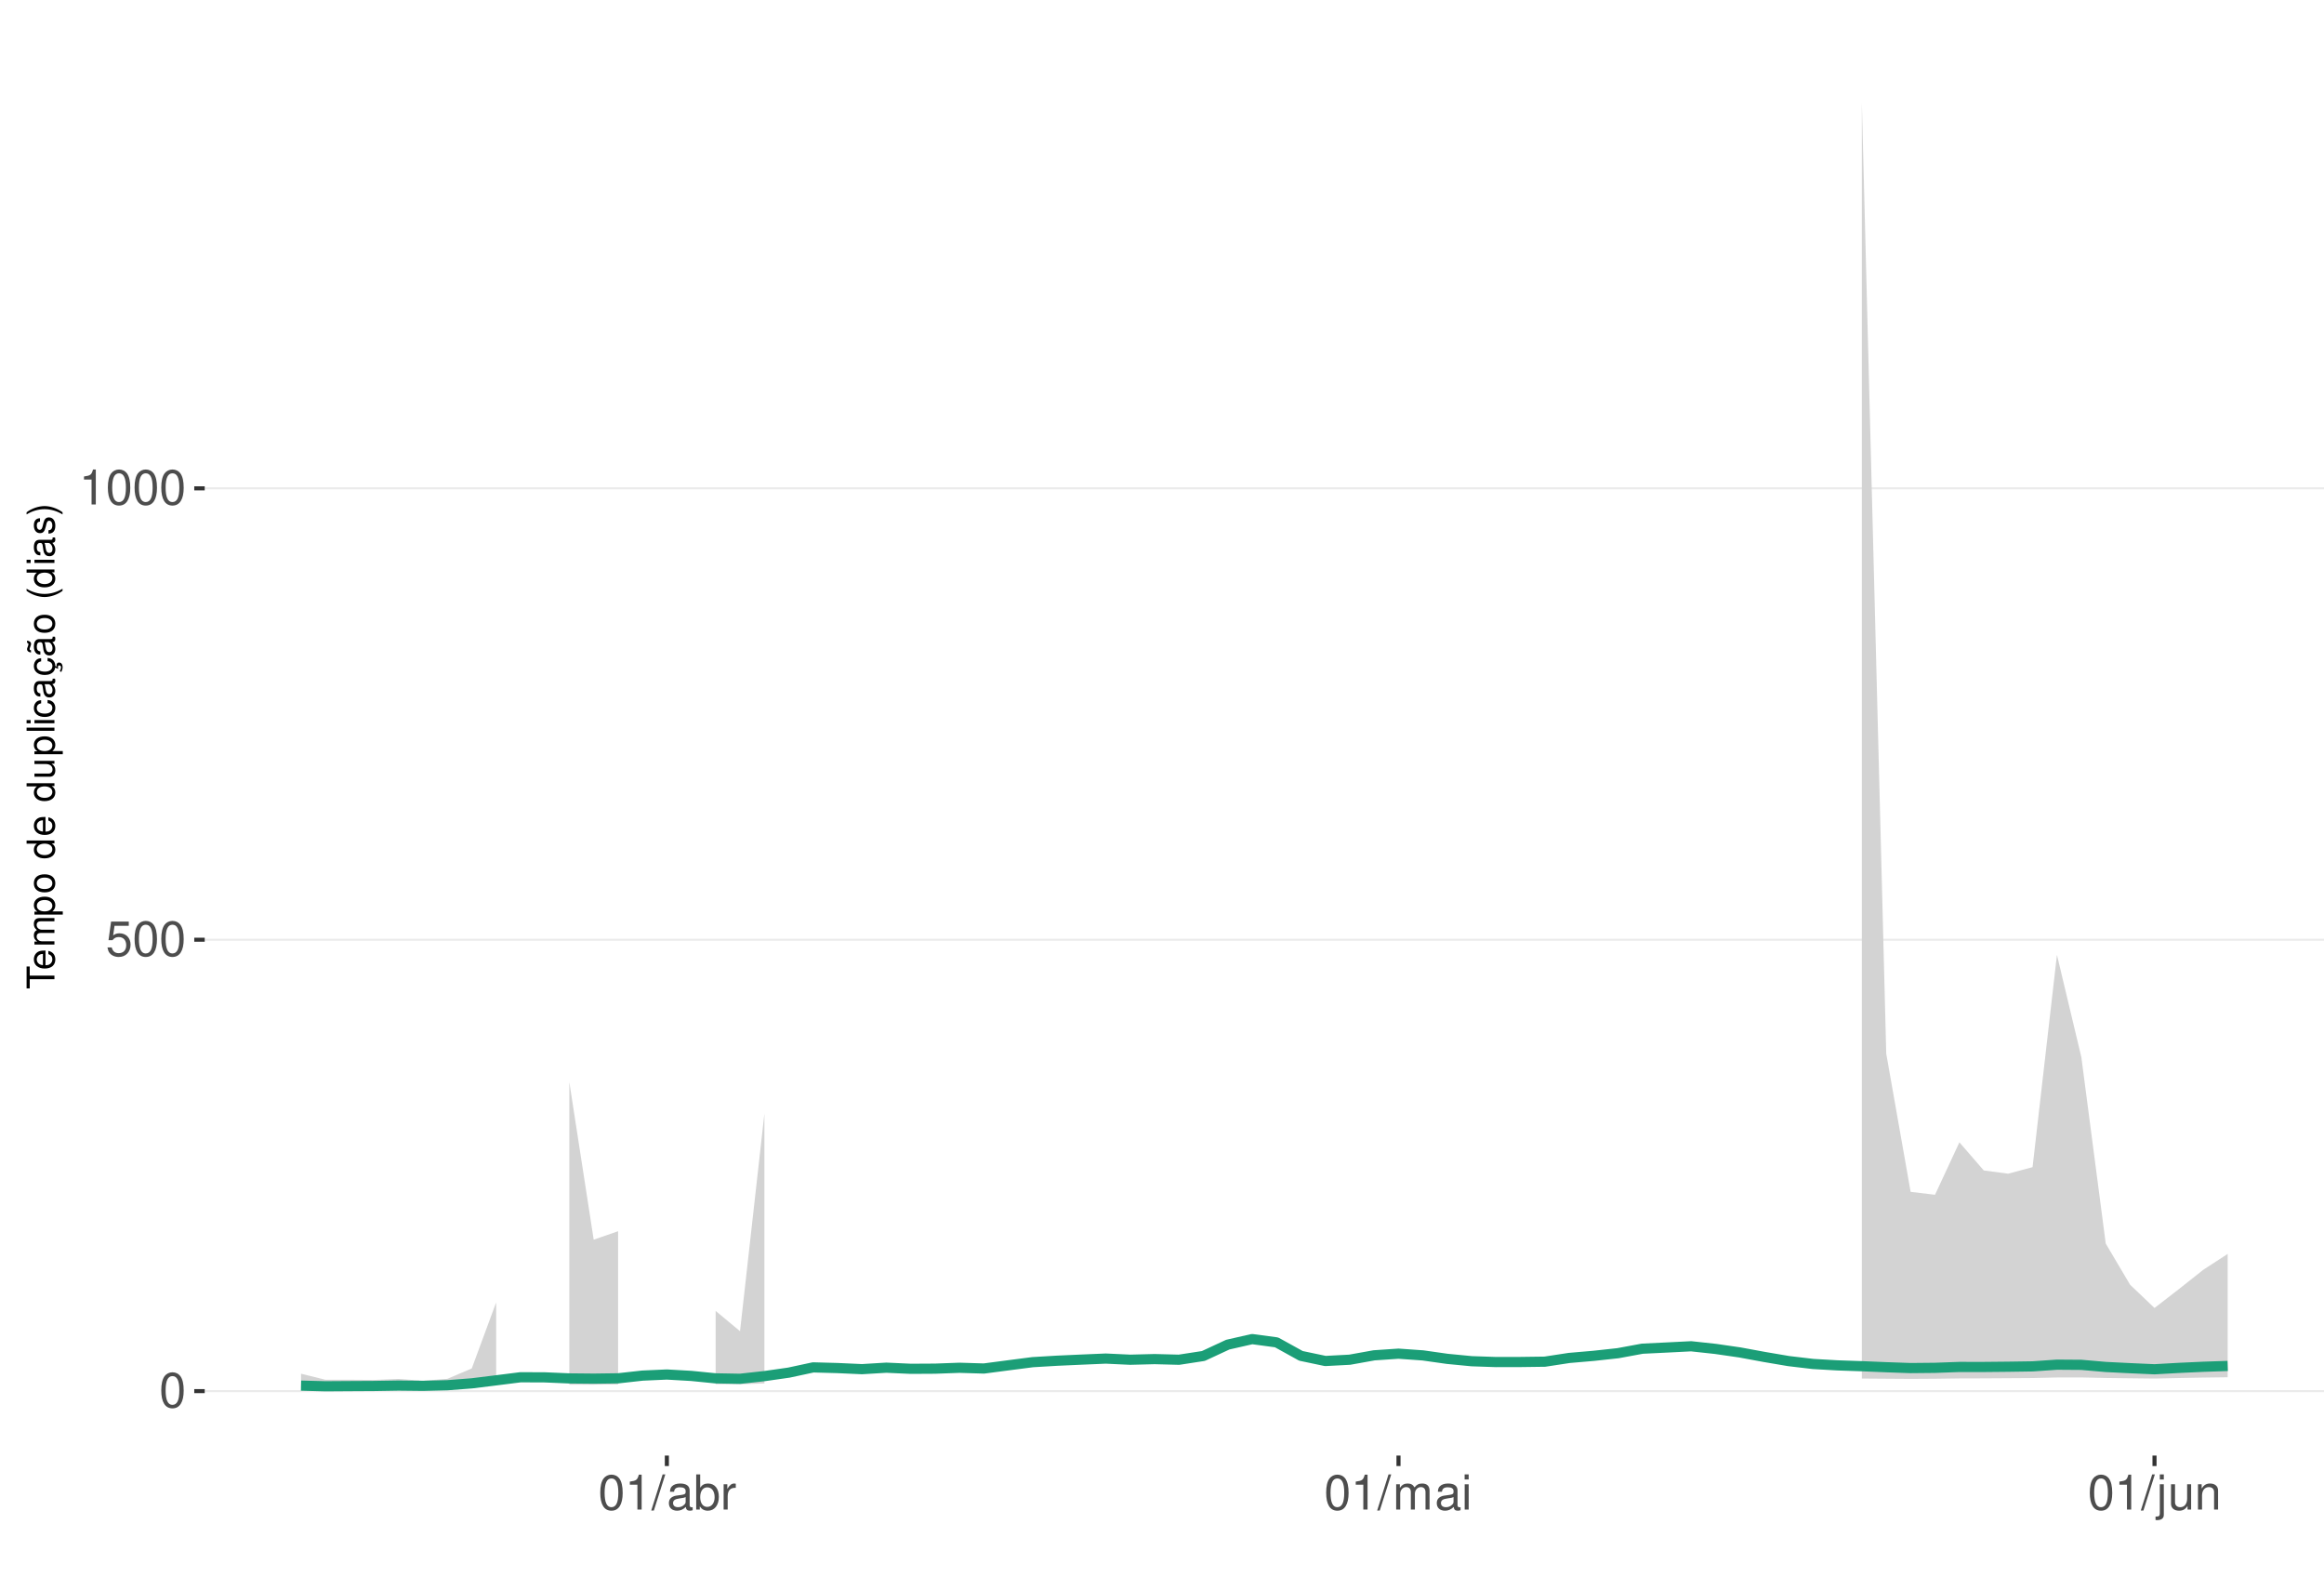
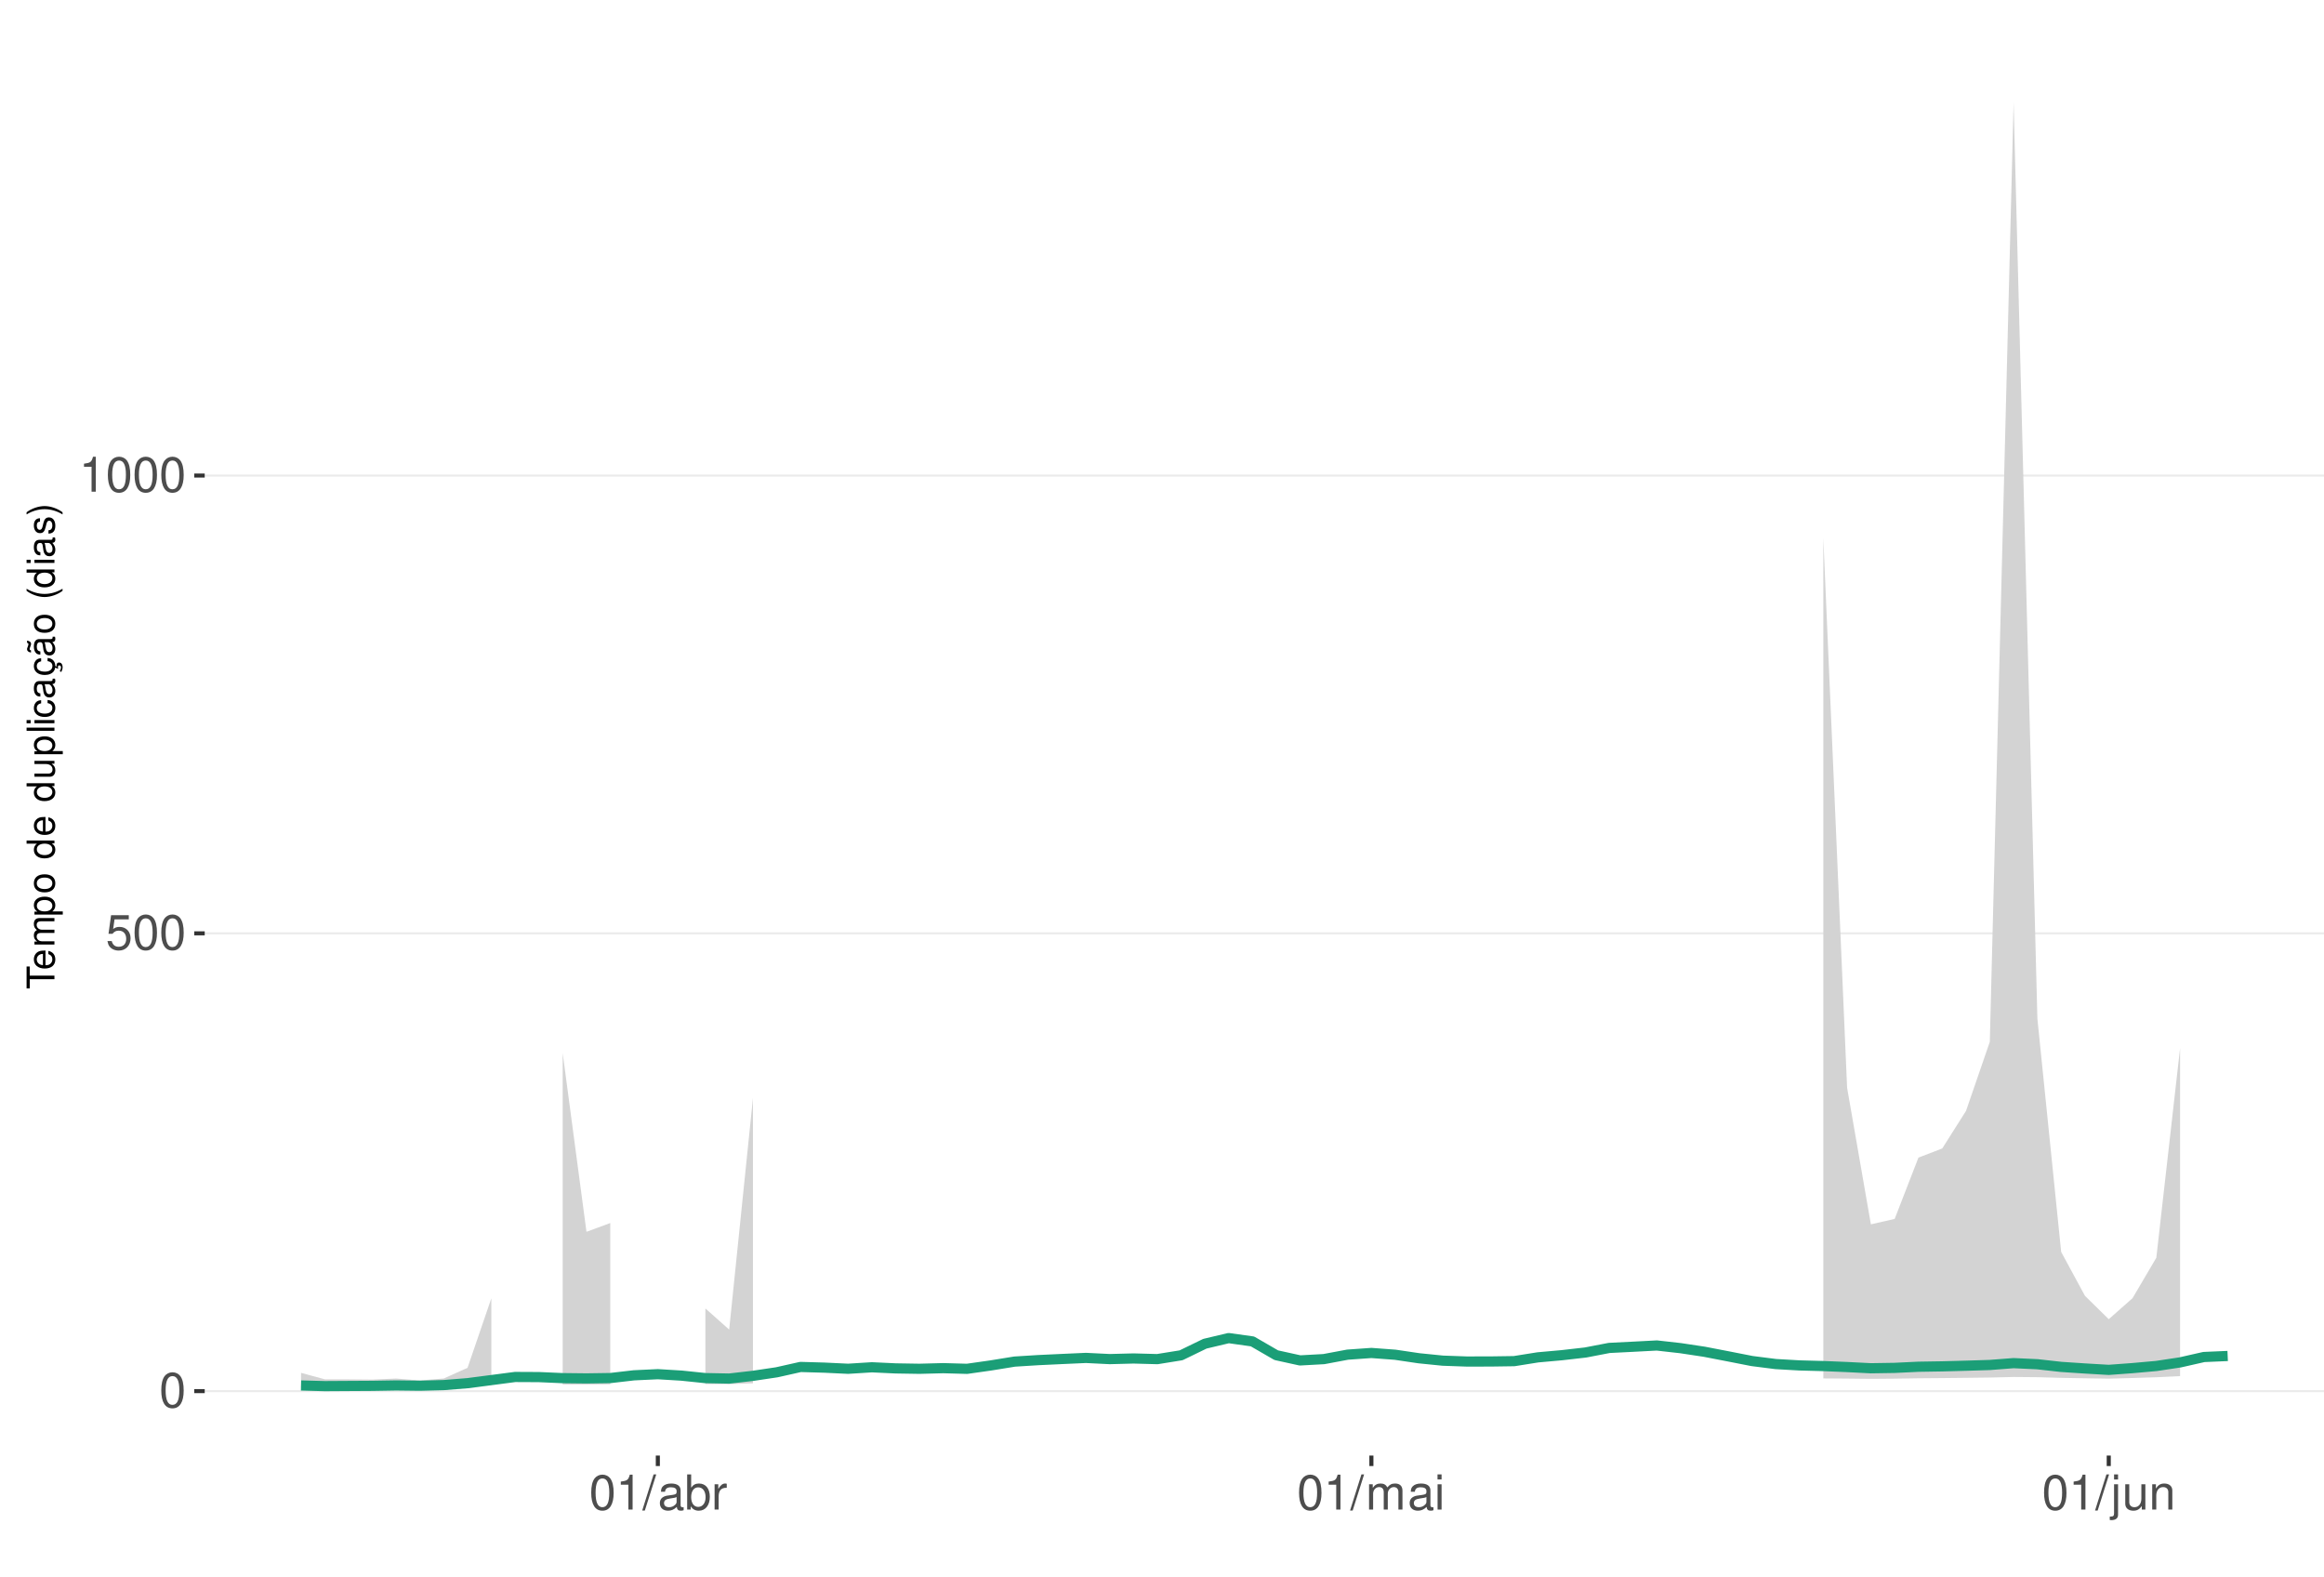
<svg xmlns="http://www.w3.org/2000/svg" xmlns:xlink="http://www.w3.org/1999/xlink" width="609pt" height="413pt" viewBox="0 0 609 413" version="1.1">
  <defs>
    <g>
      <symbol overflow="visible" id="glyph0-0">
        <path style="stroke:none;" d="" />
      </symbol>
      <symbol overflow="visible" id="glyph0-1">
        <path style="stroke:none;" d="M 3.484 -9.156 C 2.641 -9.156 1.891 -8.766 1.422 -8.156 C 0.828 -7.344 0.547 -6.125 0.547 -4.422 C 0.547 -1.344 1.562 0.297 3.484 0.297 C 5.375 0.297 6.422 -1.344 6.422 -4.359 C 6.422 -6.125 6.141 -7.312 5.547 -8.156 C 5.078 -8.781 4.328 -9.156 3.484 -9.156 Z M 3.484 -8.156 C 4.688 -8.156 5.281 -6.938 5.281 -4.453 C 5.281 -1.844 4.703 -0.625 3.453 -0.625 C 2.281 -0.625 1.688 -1.891 1.688 -4.422 C 1.688 -6.938 2.281 -8.156 3.484 -8.156 Z M 3.484 -8.156 " />
      </symbol>
      <symbol overflow="visible" id="glyph0-2">
        <path style="stroke:none;" d="M 6.031 -8.969 L 1.391 -8.969 L 0.719 -4.094 L 1.75 -4.094 C 2.266 -4.703 2.703 -4.922 3.406 -4.922 C 4.609 -4.922 5.359 -4.094 5.359 -2.766 C 5.359 -1.484 4.609 -0.703 3.391 -0.703 C 2.422 -0.703 1.828 -1.188 1.562 -2.203 L 0.438 -2.203 C 0.594 -1.469 0.719 -1.109 0.984 -0.781 C 1.5 -0.094 2.406 0.297 3.422 0.297 C 5.234 0.297 6.5 -1.031 6.5 -2.922 C 6.5 -4.703 5.312 -5.906 3.594 -5.906 C 2.969 -5.906 2.453 -5.75 1.938 -5.359 L 2.297 -7.875 L 6.031 -7.875 Z M 6.031 -8.969 " />
      </symbol>
      <symbol overflow="visible" id="glyph0-3">
        <path style="stroke:none;" d="M 3.281 -6.516 L 3.281 0 L 4.391 0 L 4.391 -9.156 L 3.656 -9.156 C 3.266 -7.75 3.016 -7.562 1.297 -7.328 L 1.297 -6.516 Z M 3.281 -6.516 " />
      </symbol>
      <symbol overflow="visible" id="glyph0-4">
        <path style="stroke:none;" d="M 2.891 -9.219 L -0.094 0.25 L 0.594 0.25 L 3.594 -9.219 Z M 2.891 -9.219 " />
      </symbol>
      <symbol overflow="visible" id="glyph0-5">
        <path style="stroke:none;" d="M 6.766 -0.625 C 6.656 -0.594 6.609 -0.594 6.547 -0.594 C 6.172 -0.594 5.969 -0.781 5.969 -1.109 L 5.969 -5.016 C 5.969 -6.188 5.109 -6.828 3.484 -6.828 C 2.5 -6.828 1.734 -6.547 1.281 -6.047 C 0.969 -5.703 0.844 -5.328 0.828 -4.672 L 1.891 -4.672 C 1.969 -5.484 2.453 -5.844 3.438 -5.844 C 4.406 -5.844 4.922 -5.5 4.922 -4.859 L 4.922 -4.578 C 4.906 -4.125 4.688 -3.969 3.828 -3.844 C 2.328 -3.656 2.094 -3.609 1.703 -3.438 C 0.922 -3.109 0.531 -2.531 0.531 -1.672 C 0.531 -0.469 1.359 0.297 2.703 0.297 C 3.547 0.297 4.219 0 4.969 -0.688 C 5.031 0 5.359 0.297 6.047 0.297 C 6.281 0.297 6.422 0.266 6.766 0.172 Z M 4.922 -2.094 C 4.922 -1.734 4.828 -1.516 4.5 -1.234 C 4.078 -0.828 3.562 -0.625 2.938 -0.625 C 2.109 -0.625 1.625 -1.031 1.625 -1.703 C 1.625 -2.391 2.094 -2.75 3.234 -2.906 C 4.359 -3.062 4.562 -3.109 4.922 -3.281 Z M 4.922 -2.094 " />
      </symbol>
      <symbol overflow="visible" id="glyph0-6">
        <path style="stroke:none;" d="M 0.688 -9.219 L 0.688 0 L 1.625 0 L 1.625 -0.844 C 2.141 -0.078 2.812 0.297 3.734 0.297 C 5.484 0.297 6.625 -1.141 6.625 -3.344 C 6.625 -5.5 5.547 -6.828 3.781 -6.828 C 2.875 -6.828 2.234 -6.484 1.734 -5.734 L 1.734 -9.219 Z M 3.578 -5.828 C 4.766 -5.828 5.516 -4.812 5.516 -3.234 C 5.516 -1.719 4.734 -0.703 3.578 -0.703 C 2.453 -0.703 1.734 -1.703 1.734 -3.266 C 1.734 -4.828 2.453 -5.828 3.578 -5.828 Z M 3.578 -5.828 " />
      </symbol>
      <symbol overflow="visible" id="glyph0-7">
        <path style="stroke:none;" d="M 0.875 -6.625 L 0.875 0 L 1.938 0 L 1.938 -3.438 C 1.953 -5.031 2.609 -5.75 4.062 -5.703 L 4.062 -6.781 C 3.891 -6.812 3.781 -6.828 3.656 -6.828 C 2.969 -6.828 2.453 -6.422 1.844 -5.422 L 1.844 -6.625 Z M 0.875 -6.625 " />
      </symbol>
      <symbol overflow="visible" id="glyph0-8">
        <path style="stroke:none;" d="M 0.891 -6.625 L 0.891 0 L 1.953 0 L 1.953 -4.156 C 1.953 -5.125 2.641 -5.891 3.5 -5.891 C 4.297 -5.891 4.734 -5.422 4.734 -4.562 L 4.734 0 L 5.797 0 L 5.797 -4.156 C 5.797 -5.125 6.5 -5.891 7.359 -5.891 C 8.125 -5.891 8.578 -5.406 8.578 -4.562 L 8.578 0 L 9.641 0 L 9.641 -4.969 C 9.641 -6.156 8.953 -6.828 7.719 -6.828 C 6.828 -6.828 6.297 -6.562 5.688 -5.812 C 5.297 -6.516 4.766 -6.828 3.891 -6.828 C 3.016 -6.828 2.422 -6.5 1.859 -5.688 L 1.859 -6.625 Z M 0.891 -6.625 " />
      </symbol>
      <symbol overflow="visible" id="glyph0-9">
        <path style="stroke:none;" d="M 1.891 -6.625 L 0.844 -6.625 L 0.844 0 L 1.891 0 Z M 1.891 -9.219 L 0.828 -9.219 L 0.828 -7.891 L 1.891 -7.891 Z M 1.891 -9.219 " />
      </symbol>
      <symbol overflow="visible" id="glyph0-10">
        <path style="stroke:none;" d="M 0.891 -6.625 L 0.891 0.969 C 0.891 1.625 0.688 1.828 0.031 1.828 C -0.047 1.828 -0.094 1.828 -0.234 1.828 L -0.234 2.719 C -0.094 2.75 -0.031 2.766 0.125 2.766 C 1.312 2.766 1.938 2.297 1.938 1.375 L 1.938 -6.625 Z M 1.938 -9.219 L 0.891 -9.219 L 0.891 -7.891 L 1.938 -7.891 Z M 1.938 -9.219 " />
      </symbol>
      <symbol overflow="visible" id="glyph0-11">
        <path style="stroke:none;" d="M 6.094 0 L 6.094 -6.625 L 5.047 -6.625 L 5.047 -2.875 C 5.047 -1.516 4.344 -0.625 3.234 -0.625 C 2.406 -0.625 1.875 -1.141 1.875 -1.938 L 1.875 -6.625 L 0.828 -6.625 L 0.828 -1.516 C 0.828 -0.422 1.641 0.297 2.938 0.297 C 3.906 0.297 4.531 -0.047 5.156 -0.922 L 5.156 0 Z M 6.094 0 " />
      </symbol>
      <symbol overflow="visible" id="glyph0-12">
        <path style="stroke:none;" d="M 0.891 -6.625 L 0.891 0 L 1.953 0 L 1.953 -3.656 C 1.953 -5.016 2.656 -5.891 3.75 -5.891 C 4.578 -5.891 5.109 -5.391 5.109 -4.594 L 5.109 0 L 6.156 0 L 6.156 -5.016 C 6.156 -6.109 5.344 -6.828 4.062 -6.828 C 3.078 -6.828 2.438 -6.438 1.859 -5.516 L 1.859 -6.625 Z M 0.891 -6.625 " />
      </symbol>
      <symbol overflow="visible" id="glyph1-0">
        <path style="stroke:none;" d="" />
      </symbol>
      <symbol overflow="visible" id="glyph1-1">
        <path style="stroke:none;" d="M -6.469 -3.547 L -6.469 -5.938 L -7.297 -5.938 L -7.297 -0.203 L -6.469 -0.203 L -6.469 -2.609 L 0 -2.609 L 0 -3.547 Z M -6.469 -3.547 " />
      </symbol>
      <symbol overflow="visible" id="glyph1-2">
        <path style="stroke:none;" d="M -2.344 -5.125 C -3.141 -5.125 -3.625 -5.062 -4.016 -4.922 C -4.875 -4.578 -5.391 -3.781 -5.391 -2.797 C -5.391 -1.344 -4.281 -0.406 -2.547 -0.406 C -0.812 -0.406 0.234 -1.297 0.234 -2.781 C 0.234 -3.984 -0.453 -4.812 -1.594 -5.016 L -1.594 -4.188 C -0.906 -3.953 -0.547 -3.484 -0.547 -2.812 C -0.547 -2.281 -0.781 -1.828 -1.219 -1.547 C -1.516 -1.344 -1.812 -1.281 -2.344 -1.266 Z M -3.016 -1.297 C -3.984 -1.359 -4.625 -1.953 -4.625 -2.797 C -4.625 -3.641 -3.953 -4.234 -3.016 -4.234 Z M -3.016 -1.297 " />
      </symbol>
      <symbol overflow="visible" id="glyph1-3">
        <path style="stroke:none;" d="M -5.234 -0.703 L 0 -0.703 L 0 -1.547 L -3.297 -1.547 C -4.047 -1.547 -4.656 -2.094 -4.656 -2.766 C -4.656 -3.391 -4.281 -3.734 -3.609 -3.734 L 0 -3.734 L 0 -4.578 L -3.297 -4.578 C -4.047 -4.578 -4.656 -5.125 -4.656 -5.812 C -4.656 -6.422 -4.266 -6.781 -3.609 -6.781 L 0 -6.781 L 0 -7.625 L -3.938 -7.625 C -4.875 -7.625 -5.391 -7.078 -5.391 -6.094 C -5.391 -5.406 -5.188 -4.984 -4.594 -4.484 C -5.156 -4.188 -5.391 -3.766 -5.391 -3.078 C -5.391 -2.375 -5.125 -1.906 -4.5 -1.469 L -5.234 -1.469 Z M -5.234 -0.703 " />
      </symbol>
      <symbol overflow="visible" id="glyph1-4">
        <path style="stroke:none;" d="M 2.188 -0.547 L 2.188 -1.375 L -0.547 -1.375 C -0.016 -1.812 0.234 -2.312 0.234 -2.984 C 0.234 -4.344 -0.859 -5.234 -2.531 -5.234 C -4.297 -5.234 -5.391 -4.375 -5.391 -2.984 C -5.391 -2.266 -5.062 -1.703 -4.453 -1.312 L -5.234 -1.312 L -5.234 -0.547 Z M -4.609 -2.844 C -4.609 -3.766 -3.797 -4.359 -2.547 -4.359 C -1.359 -4.359 -0.547 -3.75 -0.547 -2.844 C -0.547 -1.953 -1.344 -1.375 -2.578 -1.375 C -3.812 -1.375 -4.609 -1.953 -4.609 -2.844 Z M -4.609 -2.844 " />
      </symbol>
      <symbol overflow="visible" id="glyph1-5">
        <path style="stroke:none;" d="M -5.391 -2.719 C -5.391 -1.234 -4.344 -0.359 -2.578 -0.359 C -0.812 -0.359 0.234 -1.234 0.234 -2.734 C 0.234 -4.203 -0.812 -5.094 -2.547 -5.094 C -4.359 -5.094 -5.391 -4.234 -5.391 -2.719 Z M -4.625 -2.734 C -4.625 -3.672 -3.844 -4.234 -2.547 -4.234 C -1.312 -4.234 -0.547 -3.656 -0.547 -2.734 C -0.547 -1.797 -1.312 -1.234 -2.578 -1.234 C -3.844 -1.234 -4.625 -1.797 -4.625 -2.734 Z M -4.625 -2.734 " />
      </symbol>
      <symbol overflow="visible" id="glyph1-6">
        <path style="stroke:none;" d="" />
      </symbol>
      <symbol overflow="visible" id="glyph1-7">
        <path style="stroke:none;" d="M -7.297 -4.953 L -7.297 -4.125 L -4.578 -4.125 C -5.109 -3.766 -5.391 -3.203 -5.391 -2.516 C -5.391 -1.156 -4.297 -0.266 -2.625 -0.266 C -0.859 -0.266 0.234 -1.125 0.234 -2.547 C 0.234 -3.266 -0.047 -3.766 -0.688 -4.203 L 0 -4.203 L 0 -4.953 Z M -4.609 -2.656 C -4.609 -3.547 -3.812 -4.125 -2.562 -4.125 C -1.344 -4.125 -0.547 -3.547 -0.547 -2.656 C -0.547 -1.734 -1.359 -1.125 -2.578 -1.125 C -3.797 -1.125 -4.609 -1.734 -4.609 -2.656 Z M -4.609 -2.656 " />
      </symbol>
      <symbol overflow="visible" id="glyph1-8">
        <path style="stroke:none;" d="M 0 -4.812 L -5.234 -4.812 L -5.234 -3.984 L -2.266 -3.984 C -1.203 -3.984 -0.5 -3.438 -0.5 -2.562 C -0.5 -1.906 -0.906 -1.484 -1.531 -1.484 L -5.234 -1.484 L -5.234 -0.656 L -1.203 -0.656 C -0.328 -0.656 0.234 -1.297 0.234 -2.312 C 0.234 -3.094 -0.047 -3.578 -0.734 -4.062 L 0 -4.062 Z M 0 -4.812 " />
      </symbol>
      <symbol overflow="visible" id="glyph1-9">
        <path style="stroke:none;" d="M -7.297 -1.516 L -7.297 -0.688 L 0 -0.688 L 0 -1.516 Z M -7.297 -1.516 " />
      </symbol>
      <symbol overflow="visible" id="glyph1-10">
        <path style="stroke:none;" d="M -5.234 -1.5 L -5.234 -0.672 L 0 -0.672 L 0 -1.5 Z M -7.297 -1.5 L -7.297 -0.656 L -6.234 -0.656 L -6.234 -1.5 Z M -7.297 -1.5 " />
      </symbol>
      <symbol overflow="visible" id="glyph1-11">
        <path style="stroke:none;" d="M -3.484 -4.703 C -3.984 -4.672 -4.312 -4.562 -4.609 -4.359 C -5.094 -4 -5.391 -3.375 -5.391 -2.641 C -5.391 -1.219 -4.266 -0.312 -2.531 -0.312 C -0.844 -0.312 0.234 -1.203 0.234 -2.625 C 0.234 -3.875 -0.516 -4.672 -1.797 -4.766 L -1.797 -3.938 C -0.953 -3.797 -0.547 -3.359 -0.547 -2.656 C -0.547 -1.734 -1.297 -1.188 -2.531 -1.188 C -3.844 -1.188 -4.625 -1.719 -4.625 -2.625 C -4.625 -3.328 -4.203 -3.766 -3.484 -3.875 Z M -3.484 -4.703 " />
      </symbol>
      <symbol overflow="visible" id="glyph1-12">
        <path style="stroke:none;" d="M -0.484 -5.344 C -0.469 -5.266 -0.469 -5.219 -0.469 -5.172 C -0.469 -4.875 -0.625 -4.719 -0.875 -4.719 L -3.953 -4.719 C -4.891 -4.719 -5.391 -4.047 -5.391 -2.75 C -5.391 -1.984 -5.172 -1.375 -4.781 -1.016 C -4.516 -0.766 -4.203 -0.672 -3.688 -0.656 L -3.688 -1.484 C -4.328 -1.562 -4.625 -1.938 -4.625 -2.719 C -4.625 -3.484 -4.344 -3.891 -3.844 -3.891 L -3.625 -3.891 C -3.266 -3.875 -3.125 -3.703 -3.047 -3.016 C -2.891 -1.844 -2.844 -1.656 -2.719 -1.344 C -2.453 -0.734 -2 -0.422 -1.312 -0.422 C -0.375 -0.422 0.234 -1.078 0.234 -2.141 C 0.234 -2.797 0 -3.328 -0.547 -3.922 C 0 -3.984 0.234 -4.234 0.234 -4.781 C 0.234 -4.953 0.203 -5.062 0.141 -5.344 Z M -1.656 -3.891 C -1.375 -3.891 -1.203 -3.812 -0.969 -3.562 C -0.656 -3.219 -0.5 -2.812 -0.5 -2.312 C -0.5 -1.672 -0.812 -1.297 -1.344 -1.297 C -1.891 -1.297 -2.172 -1.656 -2.297 -2.547 C -2.422 -3.438 -2.453 -3.609 -2.594 -3.891 Z M -1.656 -3.891 " />
      </symbol>
      <symbol overflow="visible" id="glyph1-13">
        <path style="stroke:none;" d="M 0.234 -2.641 C 0.234 -3.875 -0.547 -4.703 -1.797 -4.766 L -1.797 -3.938 C -0.953 -3.797 -0.531 -3.359 -0.531 -2.656 C -0.531 -1.734 -1.281 -1.188 -2.516 -1.188 C -3.844 -1.188 -4.625 -1.719 -4.625 -2.625 C -4.625 -3.328 -4.203 -3.766 -3.484 -3.875 L -3.484 -4.703 C -3.984 -4.672 -4.312 -4.562 -4.609 -4.359 C -5.094 -4 -5.391 -3.375 -5.391 -2.641 C -5.391 -1.219 -4.266 -0.312 -2.531 -0.312 C -1.469 -0.312 -0.625 -0.672 -0.156 -1.312 C 0.047 -1.594 0.125 -1.812 0.203 -2.25 L 0.922 -1.938 L 0.984 -2.062 C 0.938 -2.188 0.906 -2.25 0.906 -2.375 C 0.906 -2.656 1.047 -2.828 1.281 -2.828 C 1.547 -2.828 1.734 -2.594 1.734 -2.297 C 1.734 -2.031 1.672 -1.844 1.438 -1.406 L 1.406 -1.312 L 1.812 -1.094 C 2.078 -1.75 2.141 -1.953 2.141 -2.344 C 2.141 -3.109 1.781 -3.578 1.203 -3.578 C 0.781 -3.578 0.547 -3.297 0.547 -2.797 C 0.547 -2.703 0.547 -2.641 0.562 -2.516 Z M 0.234 -2.641 " />
      </symbol>
      <symbol overflow="visible" id="glyph1-14">
        <path style="stroke:none;" d="M -0.484 -5.344 C -0.469 -5.266 -0.469 -5.219 -0.469 -5.172 C -0.469 -4.875 -0.625 -4.719 -0.875 -4.719 L -3.953 -4.719 C -4.891 -4.719 -5.391 -4.047 -5.391 -2.75 C -5.391 -1.984 -5.172 -1.375 -4.781 -1.016 C -4.516 -0.766 -4.203 -0.672 -3.688 -0.656 L -3.688 -1.484 C -4.328 -1.562 -4.625 -1.938 -4.625 -2.719 C -4.625 -3.484 -4.344 -3.891 -3.844 -3.891 L -3.625 -3.891 C -3.266 -3.875 -3.125 -3.703 -3.047 -3.016 C -2.891 -1.844 -2.844 -1.656 -2.719 -1.344 C -2.453 -0.734 -2 -0.422 -1.312 -0.422 C -0.375 -0.422 0.234 -1.078 0.234 -2.141 C 0.234 -2.797 0 -3.328 -0.547 -3.922 C 0 -3.984 0.234 -4.234 0.234 -4.781 C 0.234 -4.953 0.203 -5.062 0.141 -5.344 Z M -1.656 -3.891 C -1.375 -3.891 -1.203 -3.812 -0.969 -3.562 C -0.656 -3.219 -0.5 -2.812 -0.5 -2.312 C -0.5 -1.672 -0.812 -1.297 -1.344 -1.297 C -1.891 -1.297 -2.172 -1.656 -2.297 -2.547 C -2.422 -3.438 -2.453 -3.609 -2.594 -3.891 Z M -7.172 -3.75 C -6.922 -3.672 -6.812 -3.547 -6.812 -3.375 C -6.812 -3.25 -6.875 -2.984 -6.984 -2.734 C -7.156 -2.312 -7.172 -2.25 -7.172 -2.047 C -7.172 -1.594 -6.797 -1.297 -6.141 -1.188 L -6.141 -1.766 C -6.375 -1.812 -6.5 -1.938 -6.5 -2.094 C -6.5 -2.203 -6.469 -2.344 -6.375 -2.578 C -6.156 -3.156 -6.125 -3.234 -6.125 -3.438 C -6.125 -3.922 -6.484 -4.219 -7.172 -4.312 Z M -7.172 -3.75 " />
      </symbol>
      <symbol overflow="visible" id="glyph1-15">
        <path style="stroke:none;" d="M -7.297 -2.359 C -5.984 -1.359 -4.156 -0.734 -2.594 -0.734 C -1.016 -0.734 0.812 -1.359 2.125 -2.359 L 2.125 -2.906 C 0.688 -2.031 -0.984 -1.547 -2.594 -1.547 C -4.188 -1.547 -5.875 -2.031 -7.297 -2.906 Z M -7.297 -2.359 " />
      </symbol>
      <symbol overflow="visible" id="glyph1-16">
        <path style="stroke:none;" d="M -3.781 -4.375 C -4.812 -4.375 -5.391 -3.688 -5.391 -2.484 C -5.391 -1.266 -4.766 -0.469 -3.797 -0.469 C -2.969 -0.469 -2.578 -0.891 -2.281 -2.125 L -2.094 -2.906 C -1.953 -3.484 -1.734 -3.719 -1.375 -3.719 C -0.875 -3.719 -0.547 -3.234 -0.547 -2.5 C -0.547 -2.047 -0.672 -1.672 -0.891 -1.453 C -1.047 -1.328 -1.188 -1.266 -1.562 -1.219 L -1.562 -0.344 C -0.344 -0.375 0.234 -1.062 0.234 -2.438 C 0.234 -3.75 -0.422 -4.594 -1.438 -4.594 C -2.203 -4.594 -2.641 -4.156 -2.891 -3.109 L -3.078 -2.312 C -3.234 -1.625 -3.453 -1.344 -3.828 -1.344 C -4.312 -1.344 -4.625 -1.766 -4.625 -2.453 C -4.625 -3.125 -4.328 -3.484 -3.781 -3.5 Z M -3.781 -4.375 " />
      </symbol>
      <symbol overflow="visible" id="glyph1-17">
        <path style="stroke:none;" d="M 2.125 -0.938 C 0.812 -1.938 -1.016 -2.562 -2.578 -2.562 C -4.156 -2.562 -5.984 -1.938 -7.297 -0.938 L -7.297 -0.375 C -5.859 -1.266 -4.188 -1.75 -2.578 -1.75 C -0.984 -1.75 0.703 -1.266 2.125 -0.375 Z M 2.125 -0.938 " />
      </symbol>
    </g>
    <clipPath id="clip1">
      <path d="M 53.645 9.961 L 609 9.961 L 609 381.328 L 53.645 381.328 Z M 53.645 9.961 " />
    </clipPath>
    <clipPath id="clip2">
      <path d="M 53.645 364 L 609 364 L 609 365 L 53.645 365 Z M 53.645 364 " />
    </clipPath>
    <clipPath id="clip3">
-       <path d="M 53.645 245 L 609 245 L 609 247 L 53.645 247 Z M 53.645 245 " />
+       <path d="M 53.645 244 L 609 244 L 609 245 L 53.645 245 Z M 53.645 244 " />
    </clipPath>
    <clipPath id="clip4">
-       <path d="M 53.645 127 L 609 127 L 609 129 L 53.645 129 Z M 53.645 127 " />
+       <path d="M 53.645 124 L 609 124 L 609 125 L 53.645 125 Z M 53.645 124 " />
    </clipPath>
  </defs>
  <g id="surface193">
    <rect x="0" y="0" width="609" height="413" style="fill:rgb(100%,100%,100%);fill-opacity:1;stroke:none;" />
    <rect x="0" y="0" width="609" height="413" style="fill:rgb(100%,100%,100%);fill-opacity:1;stroke:none;" />
    <path style="fill:none;stroke-width:1.067;stroke-linecap:round;stroke-linejoin:round;stroke:rgb(100%,100%,100%);stroke-opacity:1;stroke-miterlimit:10;" d="M 0 413 L 609 413 L 609 0 L 0 0 Z M 0 413 " />
    <g clip-path="url(#clip1)" clip-rule="nonzero">
      <path style=" stroke:none;fill-rule:nonzero;fill:rgb(100%,100%,100%);fill-opacity:1;" d="M 53.645 381.328 L 609 381.328 L 609 9.961 L 53.645 9.961 Z M 53.645 381.328 " />
    </g>
    <g clip-path="url(#clip2)" clip-rule="nonzero">
      <path style="fill:none;stroke-width:0.533;stroke-linecap:butt;stroke-linejoin:round;stroke:rgb(92.157%,92.157%,92.157%);stroke-opacity:1;stroke-miterlimit:10;" d="M 53.645 364.449 L 609 364.449 " />
    </g>
    <g clip-path="url(#clip3)" clip-rule="nonzero">
-       <path style="fill:none;stroke-width:0.533;stroke-linecap:butt;stroke-linejoin:round;stroke:rgb(92.157%,92.157%,92.157%);stroke-opacity:1;stroke-miterlimit:10;" d="M 53.645 246.191 L 609 246.191 " />
+       <path style="fill:none;stroke-width:0.533;stroke-linecap:butt;stroke-linejoin:round;stroke:rgb(92.157%,92.157%,92.157%);stroke-opacity:1;stroke-miterlimit:10;" d="M 53.645 244.516 L 609 244.516 " />
    </g>
    <g clip-path="url(#clip4)" clip-rule="nonzero">
-       <path style="fill:none;stroke-width:0.533;stroke-linecap:butt;stroke-linejoin:round;stroke:rgb(92.157%,92.157%,92.157%);stroke-opacity:1;stroke-miterlimit:10;" d="M 53.645 127.934 L 609 127.934 " />
-     </g>
-     <path style=" stroke:none;fill-rule:nonzero;fill:rgb(82.745%,82.745%,82.745%);fill-opacity:1;" d="M 78.887 359.891 L 85.277 361.469 L 91.672 361.469 L 98.062 361.516 L 104.453 361.254 L 110.844 361.727 L 117.234 361.227 L 123.625 358.508 L 130.016 341.207 L 130.016 362.945 L 123.625 363.219 L 117.234 363.434 L 110.844 363.523 L 104.453 363.512 L 98.062 363.574 L 91.672 363.609 L 85.277 363.645 L 78.887 363.598 Z M 78.887 359.891 " />
-     <path style=" stroke:none;fill-rule:nonzero;fill:rgb(82.745%,82.745%,82.745%);fill-opacity:1;" d="M 149.188 283.461 L 155.578 324.773 L 161.969 322.555 L 161.969 362.703 L 155.578 362.746 L 149.188 362.75 Z M 149.188 283.461 " />
-     <path style=" stroke:none;fill-rule:nonzero;fill:rgb(82.745%,82.745%,82.745%);fill-opacity:1;" d="M 187.531 343.434 L 193.922 348.75 L 200.312 291.727 L 200.312 362.43 L 193.922 362.652 L 187.531 362.633 Z M 187.531 343.434 " />
-     <path style=" stroke:none;fill-rule:nonzero;fill:rgb(82.745%,82.745%,82.745%);fill-opacity:1;" d="M 487.895 26.844 L 494.285 276.031 L 500.676 312.242 L 507.066 313.008 L 513.457 299.266 L 519.848 306.641 L 526.238 307.488 L 532.629 305.77 L 539.02 250.156 L 545.414 276.961 L 551.805 325.793 L 558.195 336.586 L 564.586 342.668 L 570.977 337.719 L 577.367 332.66 L 583.758 328.504 L 583.758 360.816 L 577.367 360.902 L 570.977 361.016 L 564.586 361.152 L 558.195 361.082 L 551.805 361.004 L 545.414 360.867 L 539.02 360.875 L 532.629 361.02 L 526.238 361.062 L 519.848 361.102 L 513.457 361.121 L 507.066 361.207 L 500.676 361.246 L 494.285 361.203 L 487.895 361.156 Z M 487.895 26.844 " />
-     <path style="fill:none;stroke-width:2.667;stroke-linecap:butt;stroke-linejoin:round;stroke:rgb(10.588%,61.961%,46.667%);stroke-opacity:1;stroke-miterlimit:10;" d="M 78.887 363.012 L 85.277 363.18 L 91.672 363.137 L 98.062 363.102 L 104.453 362.996 L 110.844 363.066 L 117.234 362.906 L 123.625 362.41 L 130.016 361.621 L 136.406 360.816 L 142.797 360.844 L 149.188 361.117 L 155.578 361.18 L 161.969 361.094 L 168.359 360.383 L 174.75 360.098 L 181.141 360.465 L 187.531 361.102 L 193.922 361.219 L 200.312 360.516 L 206.703 359.605 L 213.094 358.23 L 219.484 358.406 L 225.875 358.695 L 232.266 358.309 L 238.656 358.602 L 245.047 358.566 L 251.438 358.332 L 257.828 358.527 L 264.219 357.688 L 270.609 356.863 L 277 356.484 L 283.391 356.195 L 289.781 355.922 L 296.172 356.223 L 302.562 356.059 L 308.953 356.227 L 315.344 355.242 L 321.738 352.27 L 328.129 350.816 L 334.52 351.676 L 340.91 355.211 L 347.301 356.555 L 353.691 356.219 L 360.082 355.07 L 366.473 354.637 L 372.863 355.09 L 379.254 355.996 L 385.645 356.613 L 392.035 356.832 L 398.426 356.82 L 404.816 356.734 L 411.207 355.758 L 417.598 355.207 L 423.988 354.512 L 430.379 353.332 L 436.77 353.023 L 443.16 352.699 L 449.551 353.391 L 455.941 354.316 L 462.332 355.496 L 468.723 356.582 L 475.113 357.336 L 481.504 357.703 L 487.895 357.922 L 494.285 358.188 L 500.676 358.41 L 507.066 358.348 L 513.457 358.117 L 519.848 358.121 L 526.238 358.059 L 532.629 357.965 L 539.02 357.52 L 545.414 357.566 L 551.805 358.121 L 558.195 358.438 L 564.586 358.723 L 570.977 358.363 L 577.367 358.07 L 583.758 357.852 " />
+       <path style="fill:none;stroke-width:0.533;stroke-linecap:butt;stroke-linejoin:round;stroke:rgb(92.157%,92.157%,92.157%);stroke-opacity:1;stroke-miterlimit:10;" d="M 53.645 124.586 L 609 124.586 " />
+     </g>
+     <path style=" stroke:none;fill-rule:nonzero;fill:rgb(82.745%,82.745%,82.745%);fill-opacity:1;" d="M 78.887 359.668 L 85.121 361.352 L 91.355 361.363 L 97.586 361.422 L 103.82 361.156 L 110.055 361.652 L 116.285 361.141 L 122.52 358.34 L 128.754 340.129 L 128.754 362.914 L 122.52 363.195 L 116.285 363.414 L 110.055 363.504 L 103.82 363.488 L 97.586 363.555 L 91.355 363.59 L 85.121 363.625 L 78.887 363.578 Z M 78.887 359.668 " />
+     <path style=" stroke:none;fill-rule:nonzero;fill:rgb(82.745%,82.745%,82.745%);fill-opacity:1;" d="M 147.449 275.879 L 153.684 322.711 L 159.918 320.414 L 159.918 362.672 L 153.684 362.715 L 147.449 362.719 Z M 147.449 275.879 " />
+     <path style=" stroke:none;fill-rule:nonzero;fill:rgb(82.745%,82.745%,82.745%);fill-opacity:1;" d="M 184.848 342.793 L 191.082 348.328 L 197.312 287.684 L 197.312 362.395 L 191.082 362.617 L 184.848 362.602 Z M 184.848 342.793 " />
+     <path style=" stroke:none;fill-rule:nonzero;fill:rgb(82.745%,82.745%,82.745%);fill-opacity:1;" d="M 477.797 140.953 L 484.031 284.977 L 490.262 320.754 L 496.496 319.332 L 502.727 303.273 L 508.961 300.875 L 515.195 291.027 L 521.426 272.938 L 527.66 26.844 L 533.895 266.879 L 540.125 327.98 L 546.359 339.484 L 552.594 345.605 L 558.824 340.102 L 565.059 329.508 L 571.289 274.594 L 571.289 360.523 L 565.059 360.816 L 558.824 361.012 L 552.594 361.184 L 546.359 361.082 L 540.125 360.973 L 533.895 360.797 L 527.66 360.742 L 521.426 360.891 L 515.195 360.965 L 508.961 361.031 L 502.727 361.082 L 496.496 361.184 L 490.262 361.234 L 484.031 361.164 L 477.797 361.117 Z M 477.797 140.953 " />
+     <path style="fill:none;stroke-width:2.667;stroke-linecap:butt;stroke-linejoin:round;stroke:rgb(10.588%,61.961%,46.667%);stroke-opacity:1;stroke-miterlimit:10;" d="M 78.887 362.969 L 85.121 363.141 L 91.355 363.102 L 97.586 363.066 L 103.82 362.961 L 110.055 363.035 L 116.285 362.871 L 122.52 362.367 L 128.754 361.559 L 134.984 360.742 L 141.219 360.773 L 147.449 361.047 L 153.684 361.117 L 159.918 361.027 L 166.148 360.305 L 172.383 360.012 L 178.617 360.391 L 184.848 361.039 L 191.082 361.16 L 197.312 360.445 L 203.547 359.516 L 209.781 358.117 L 216.012 358.297 L 222.246 358.594 L 228.48 358.203 L 234.711 358.496 L 240.945 358.598 L 247.18 358.434 L 253.41 358.609 L 259.645 357.723 L 265.875 356.711 L 272.109 356.324 L 278.344 356.031 L 284.574 355.75 L 290.809 356.059 L 297.043 355.895 L 303.273 356.066 L 309.508 355.062 L 315.738 352.035 L 321.973 350.555 L 328.207 351.43 L 334.438 355.035 L 340.672 356.406 L 346.906 356.062 L 353.137 354.895 L 359.371 354.453 L 365.605 354.918 L 371.836 355.84 L 378.07 356.469 L 384.301 356.691 L 390.535 356.684 L 396.77 356.594 L 403 355.602 L 409.234 355.043 L 415.469 354.332 L 421.699 353.133 L 427.934 352.82 L 434.168 352.492 L 440.398 353.195 L 446.633 354.137 L 452.863 355.34 L 459.098 356.566 L 465.332 357.359 L 471.562 357.715 L 477.797 357.883 L 484.031 358.141 L 490.262 358.457 L 496.496 358.359 L 502.727 358.062 L 508.961 357.961 L 515.195 357.793 L 521.426 357.598 L 527.66 357.117 L 533.895 357.406 L 540.125 358.102 L 546.359 358.516 L 552.594 358.883 L 558.824 358.422 L 565.059 357.863 L 571.289 356.926 L 577.523 355.512 L 583.758 355.242 " />
    <g style="fill:rgb(30.196%,30.196%,30.196%);fill-opacity:1;">
      <use xlink:href="#glyph0-1" x="41.715" y="368.671" />
    </g>
    <g style="fill:rgb(30.196%,30.196%,30.196%);fill-opacity:1;">
-       <use xlink:href="#glyph0-2" x="27.715" y="250.413" />
-       <use xlink:href="#glyph0-1" x="34.715" y="250.413" />
-       <use xlink:href="#glyph0-1" x="41.715" y="250.413" />
-     </g>
-     <g style="fill:rgb(30.196%,30.196%,30.196%);fill-opacity:1;">
-       <use xlink:href="#glyph0-3" x="20.715" y="132.155" />
-       <use xlink:href="#glyph0-1" x="27.715" y="132.155" />
-       <use xlink:href="#glyph0-1" x="34.715" y="132.155" />
-       <use xlink:href="#glyph0-1" x="41.715" y="132.155" />
+       <use xlink:href="#glyph0-2" x="27.715" y="248.737" />
+       <use xlink:href="#glyph0-1" x="34.715" y="248.737" />
+       <use xlink:href="#glyph0-1" x="41.715" y="248.737" />
+     </g>
+     <g style="fill:rgb(30.196%,30.196%,30.196%);fill-opacity:1;">
+       <use xlink:href="#glyph0-3" x="20.715" y="128.808" />
+       <use xlink:href="#glyph0-1" x="27.715" y="128.808" />
+       <use xlink:href="#glyph0-1" x="34.715" y="128.808" />
+       <use xlink:href="#glyph0-1" x="41.715" y="128.808" />
    </g>
    <path style="fill:none;stroke-width:1.067;stroke-linecap:butt;stroke-linejoin:round;stroke:rgb(20%,20%,20%);stroke-opacity:1;stroke-miterlimit:10;" d="M 50.906 364.449 L 53.645 364.449 " />
-     <path style="fill:none;stroke-width:1.067;stroke-linecap:butt;stroke-linejoin:round;stroke:rgb(20%,20%,20%);stroke-opacity:1;stroke-miterlimit:10;" d="M 50.906 246.191 L 53.645 246.191 " />
-     <path style="fill:none;stroke-width:1.067;stroke-linecap:butt;stroke-linejoin:round;stroke:rgb(20%,20%,20%);stroke-opacity:1;stroke-miterlimit:10;" d="M 50.906 127.934 L 53.645 127.934 " />
-     <path style="fill:none;stroke-width:1.067;stroke-linecap:butt;stroke-linejoin:round;stroke:rgb(20%,20%,20%);stroke-opacity:1;stroke-miterlimit:10;" d="M 174.75 384.07 L 174.75 381.328 " />
-     <path style="fill:none;stroke-width:1.067;stroke-linecap:butt;stroke-linejoin:round;stroke:rgb(20%,20%,20%);stroke-opacity:1;stroke-miterlimit:10;" d="M 366.473 384.07 L 366.473 381.328 " />
-     <path style="fill:none;stroke-width:1.067;stroke-linecap:butt;stroke-linejoin:round;stroke:rgb(20%,20%,20%);stroke-opacity:1;stroke-miterlimit:10;" d="M 564.586 384.07 L 564.586 381.328 " />
-     <g style="fill:rgb(30.196%,30.196%,30.196%);fill-opacity:1;">
-       <use xlink:href="#glyph0-1" x="156.75" y="395.483" />
-       <use xlink:href="#glyph0-3" x="163.75" y="395.483" />
-       <use xlink:href="#glyph0-4" x="170.75" y="395.483" />
-       <use xlink:href="#glyph0-5" x="174.75" y="395.483" />
-       <use xlink:href="#glyph0-6" x="181.75" y="395.483" />
-       <use xlink:href="#glyph0-7" x="188.75" y="395.483" />
-     </g>
-     <g style="fill:rgb(30.196%,30.196%,30.196%);fill-opacity:1;">
-       <use xlink:href="#glyph0-1" x="346.973" y="395.483" />
-       <use xlink:href="#glyph0-3" x="353.973" y="395.483" />
-       <use xlink:href="#glyph0-4" x="360.973" y="395.483" />
-       <use xlink:href="#glyph0-8" x="364.973" y="395.483" />
-       <use xlink:href="#glyph0-5" x="375.973" y="395.483" />
-       <use xlink:href="#glyph0-9" x="382.973" y="395.483" />
-     </g>
-     <g style="fill:rgb(30.196%,30.196%,30.196%);fill-opacity:1;">
-       <use xlink:href="#glyph0-1" x="547.086" y="395.483" />
-       <use xlink:href="#glyph0-3" x="554.086" y="395.483" />
-       <use xlink:href="#glyph0-4" x="561.086" y="395.483" />
-       <use xlink:href="#glyph0-10" x="565.086" y="395.483" />
-       <use xlink:href="#glyph0-11" x="568.086" y="395.483" />
-       <use xlink:href="#glyph0-12" x="575.086" y="395.483" />
+     <path style="fill:none;stroke-width:1.067;stroke-linecap:butt;stroke-linejoin:round;stroke:rgb(20%,20%,20%);stroke-opacity:1;stroke-miterlimit:10;" d="M 50.906 244.516 L 53.645 244.516 " />
+     <path style="fill:none;stroke-width:1.067;stroke-linecap:butt;stroke-linejoin:round;stroke:rgb(20%,20%,20%);stroke-opacity:1;stroke-miterlimit:10;" d="M 50.906 124.586 L 53.645 124.586 " />
+     <path style="fill:none;stroke-width:1.067;stroke-linecap:butt;stroke-linejoin:round;stroke:rgb(20%,20%,20%);stroke-opacity:1;stroke-miterlimit:10;" d="M 172.383 384.07 L 172.383 381.328 " />
+     <path style="fill:none;stroke-width:1.067;stroke-linecap:butt;stroke-linejoin:round;stroke:rgb(20%,20%,20%);stroke-opacity:1;stroke-miterlimit:10;" d="M 359.371 384.07 L 359.371 381.328 " />
+     <path style="fill:none;stroke-width:1.067;stroke-linecap:butt;stroke-linejoin:round;stroke:rgb(20%,20%,20%);stroke-opacity:1;stroke-miterlimit:10;" d="M 552.594 384.07 L 552.594 381.328 " />
+     <g style="fill:rgb(30.196%,30.196%,30.196%);fill-opacity:1;">
+       <use xlink:href="#glyph0-1" x="154.383" y="395.483" />
+       <use xlink:href="#glyph0-3" x="161.383" y="395.483" />
+       <use xlink:href="#glyph0-4" x="168.383" y="395.483" />
+       <use xlink:href="#glyph0-5" x="172.383" y="395.483" />
+       <use xlink:href="#glyph0-6" x="179.383" y="395.483" />
+       <use xlink:href="#glyph0-7" x="186.383" y="395.483" />
+     </g>
+     <g style="fill:rgb(30.196%,30.196%,30.196%);fill-opacity:1;">
+       <use xlink:href="#glyph0-1" x="339.871" y="395.483" />
+       <use xlink:href="#glyph0-3" x="346.871" y="395.483" />
+       <use xlink:href="#glyph0-4" x="353.871" y="395.483" />
+       <use xlink:href="#glyph0-8" x="357.871" y="395.483" />
+       <use xlink:href="#glyph0-5" x="368.871" y="395.483" />
+       <use xlink:href="#glyph0-9" x="375.871" y="395.483" />
+     </g>
+     <g style="fill:rgb(30.196%,30.196%,30.196%);fill-opacity:1;">
+       <use xlink:href="#glyph0-1" x="535.094" y="395.483" />
+       <use xlink:href="#glyph0-3" x="542.094" y="395.483" />
+       <use xlink:href="#glyph0-4" x="549.094" y="395.483" />
+       <use xlink:href="#glyph0-10" x="553.094" y="395.483" />
+       <use xlink:href="#glyph0-11" x="556.094" y="395.483" />
+       <use xlink:href="#glyph0-12" x="563.094" y="395.483" />
    </g>
    <g style="fill:rgb(0%,0%,0%);fill-opacity:1;">
      <use xlink:href="#glyph1-1" x="14.263" y="259.145" />
      <use xlink:href="#glyph1-2" x="14.263" y="254.145" />
      <use xlink:href="#glyph1-3" x="14.263" y="248.145" />
      <use xlink:href="#glyph1-4" x="14.263" y="240.145" />
      <use xlink:href="#glyph1-5" x="14.263" y="234.145" />
      <use xlink:href="#glyph1-6" x="14.263" y="228.145" />
      <use xlink:href="#glyph1-7" x="14.263" y="225.145" />
      <use xlink:href="#glyph1-2" x="14.263" y="219.145" />
      <use xlink:href="#glyph1-6" x="14.263" y="213.145" />
      <use xlink:href="#glyph1-7" x="14.263" y="210.145" />
      <use xlink:href="#glyph1-8" x="14.263" y="204.145" />
      <use xlink:href="#glyph1-4" x="14.263" y="198.145" />
      <use xlink:href="#glyph1-9" x="14.263" y="192.145" />
      <use xlink:href="#glyph1-10" x="14.263" y="190.145" />
      <use xlink:href="#glyph1-11" x="14.263" y="188.145" />
      <use xlink:href="#glyph1-12" x="14.263" y="183.145" />
      <use xlink:href="#glyph1-13" x="14.263" y="177.145" />
      <use xlink:href="#glyph1-14" x="14.263" y="172.145" />
      <use xlink:href="#glyph1-5" x="14.263" y="166.145" />
      <use xlink:href="#glyph1-6" x="14.263" y="160.145" />
      <use xlink:href="#glyph1-15" x="14.263" y="157.145" />
      <use xlink:href="#glyph1-7" x="14.263" y="154.145" />
      <use xlink:href="#glyph1-10" x="14.263" y="148.145" />
      <use xlink:href="#glyph1-12" x="14.263" y="146.145" />
      <use xlink:href="#glyph1-16" x="14.263" y="140.145" />
      <use xlink:href="#glyph1-17" x="14.263" y="135.145" />
    </g>
  </g>
</svg>
